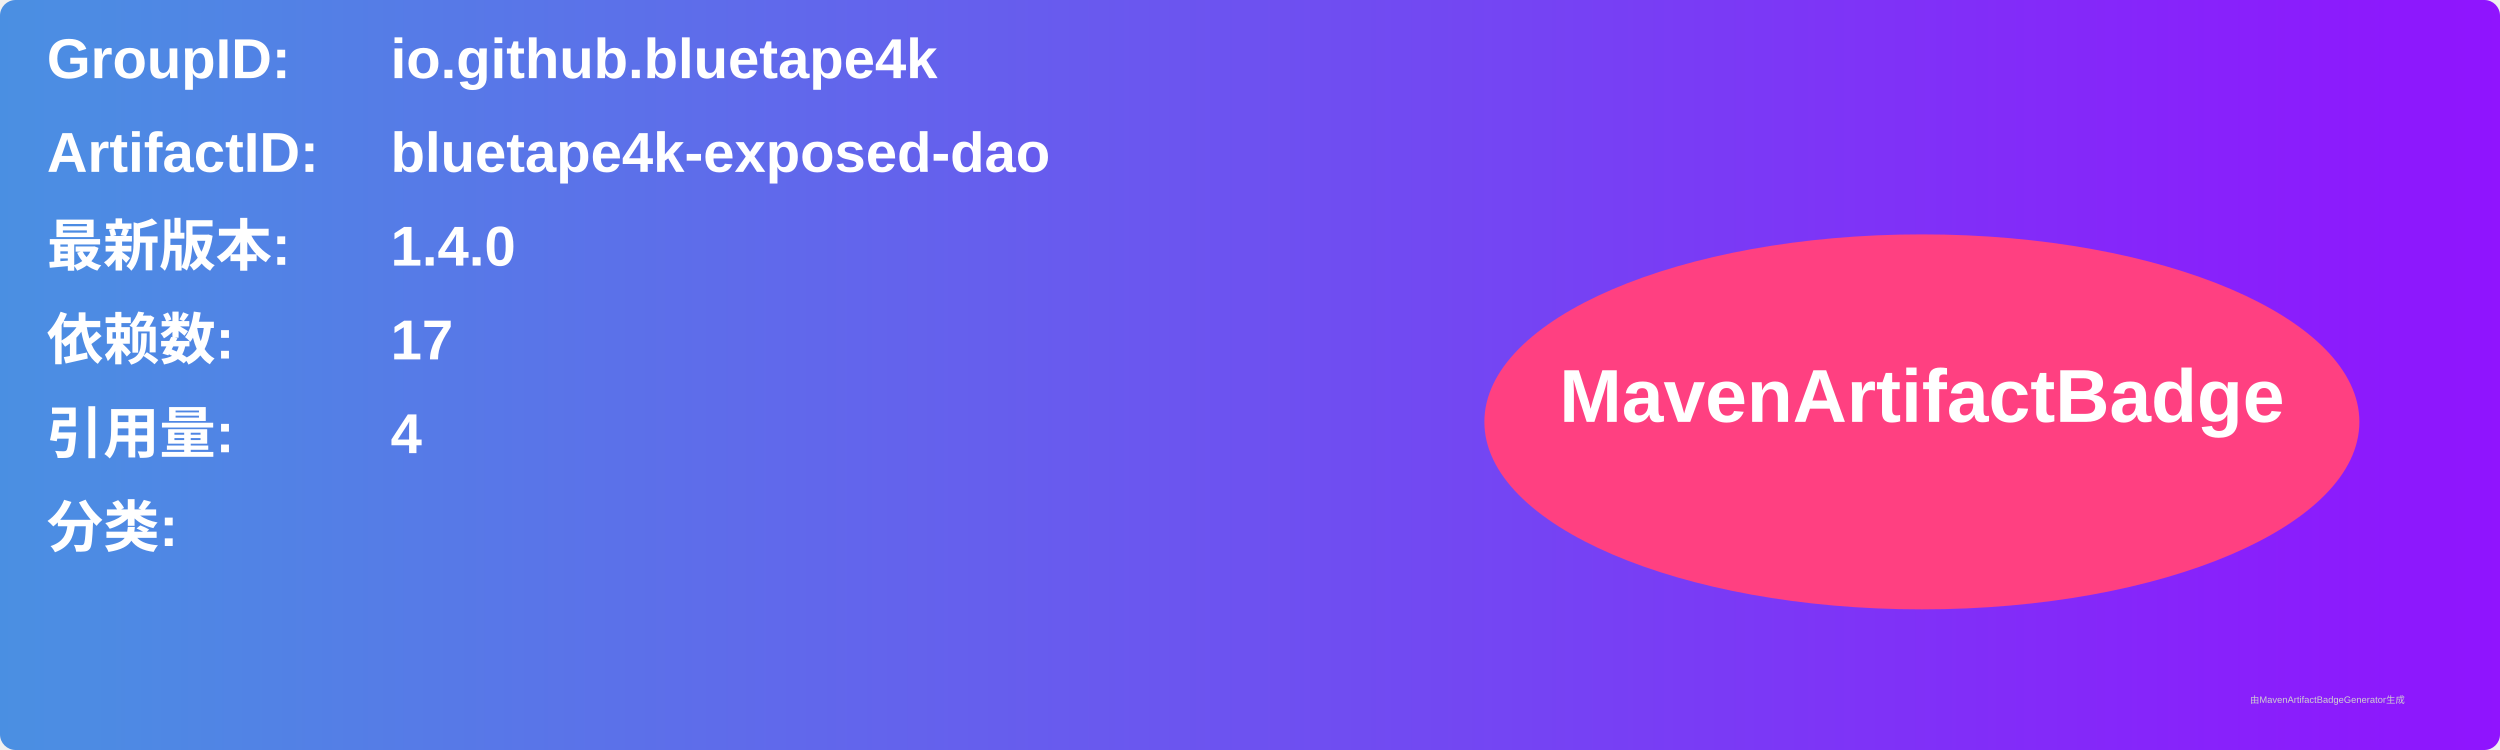
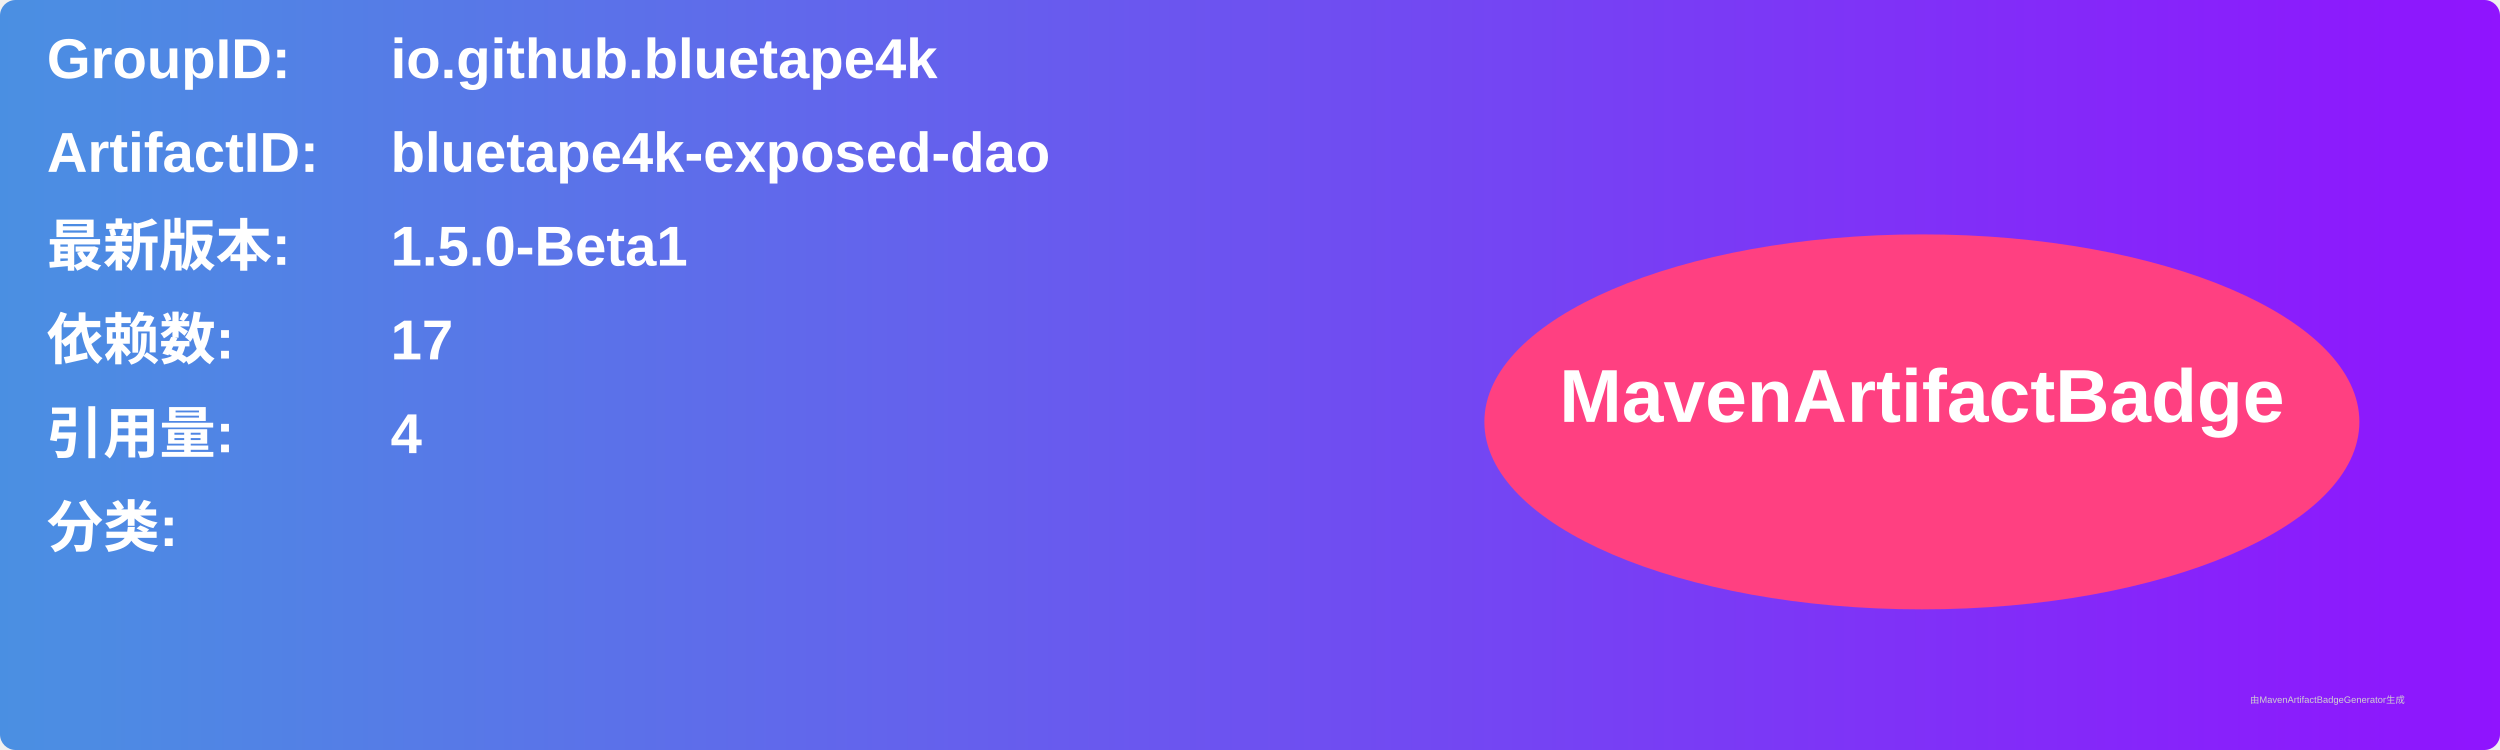
<svg xmlns="http://www.w3.org/2000/svg" width="800" height="240" viewBox="0 0 800 240">
  <linearGradient id="grad" x1="0%" y1="0%" x2="100%" y2="0%">
    <stop offset="0%" stop-color="#4a90e2" />
    <stop offset="100%" stop-color="#9013fe" />
  </linearGradient>
  <rect width="100%" height="100%" rx="5" ry="5" fill="url(#grad)" />
  <g transform="translate(15, 15)">
    <text x="0" y="10" font-family="Arial" font-size="18" fill="white" font-weight="bold" width="260">GroupID:</text>
    <text x="110" y="10" font-family="Arial" font-size="18" fill="white" font-weight="bold" width="460">io.github.bluetape4k</text>
    <text x="0" y="40" font-family="Arial" font-size="18" fill="white" font-weight="bold" width="260">ArtifactID:</text>
    <text x="110" y="40" font-family="Arial" font-size="18" fill="white" font-weight="bold" width="460">bluetape4k-exposed-dao</text>
    <text x="0" y="70" font-family="Arial" font-size="18" fill="white" font-weight="bold">最新版本:</text>
    <text x="110" y="70" font-family="Arial" font-size="18" fill="white" font-weight="bold">
-       <tspan font-weight="bold">1.4.0</tspan>
+       <tspan font-weight="bold">1.5.0-Beta1</tspan>
    </text>
    <text x="0" y="100" font-family="Arial" font-size="18" fill="white" font-weight="bold">依赖数: </text>
    <text x="110" y="100" font-family="Arial" font-size="18" fill="white">
      <tspan font-weight="bold">17</tspan>
    </text>
    <text x="0" y="130" font-family="Arial" font-size="18" fill="white" font-weight="bold">引用量: </text>
    <text x="110" y="130" font-family="Arial" font-size="18" fill="white">
      <tspan font-weight="bold">4</tspan>
    </text>
    <text x="0" y="160" font-family="Arial" font-size="18" fill="white" font-weight="bold">分类:</text>
    <text x="10" y="190" font-family="Arial" font-size="10" fill="white">
      <tspan font-weight="bold" />
    </text>
    <ellipse cx="600" cy="120" rx="140" ry="60" fill="#ff4081" />
    <text x="600" y="120" text-anchor="middle" font-family="Arial" font-size="24" fill="white" font-weight="bold">MavenArtifactBadge</text>
  </g>
  <text x="720" y="225" font-family="Arial" font-size="3" fill="#d0d0d0">由MavenArtifactBadgeGenerator生成</text>
</svg>
